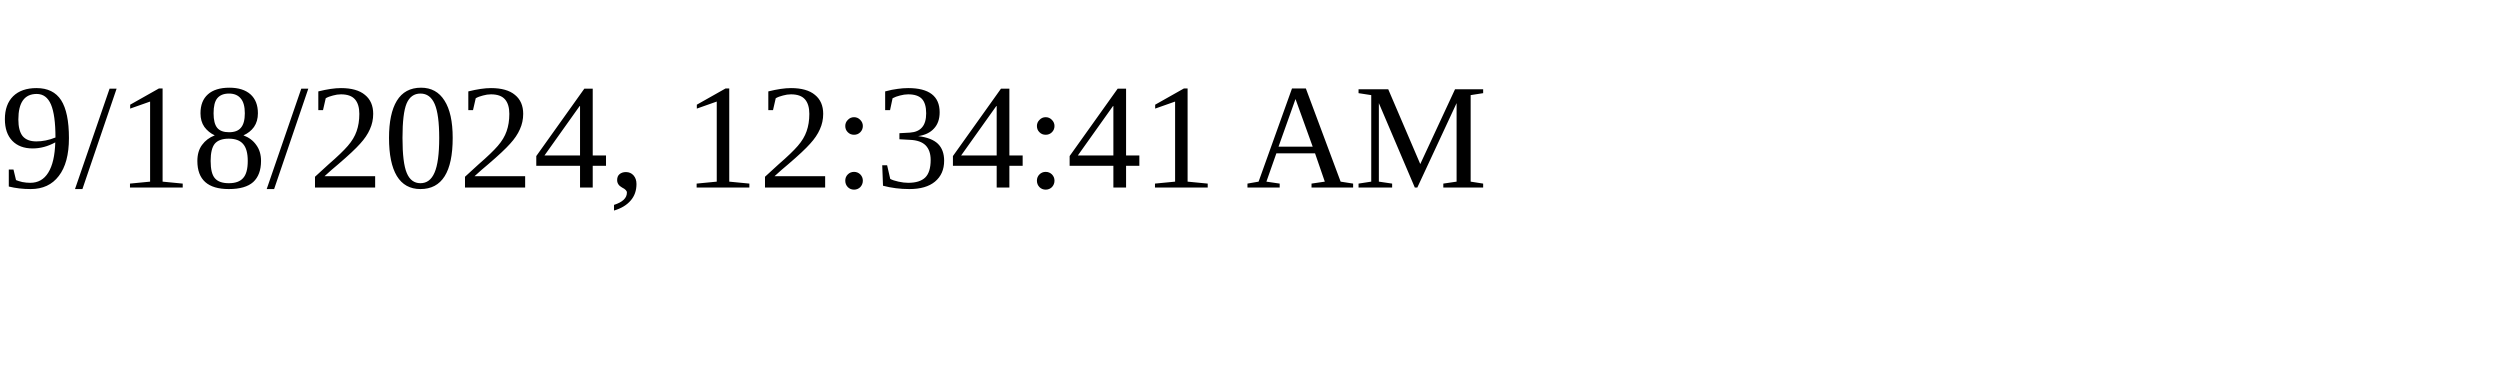
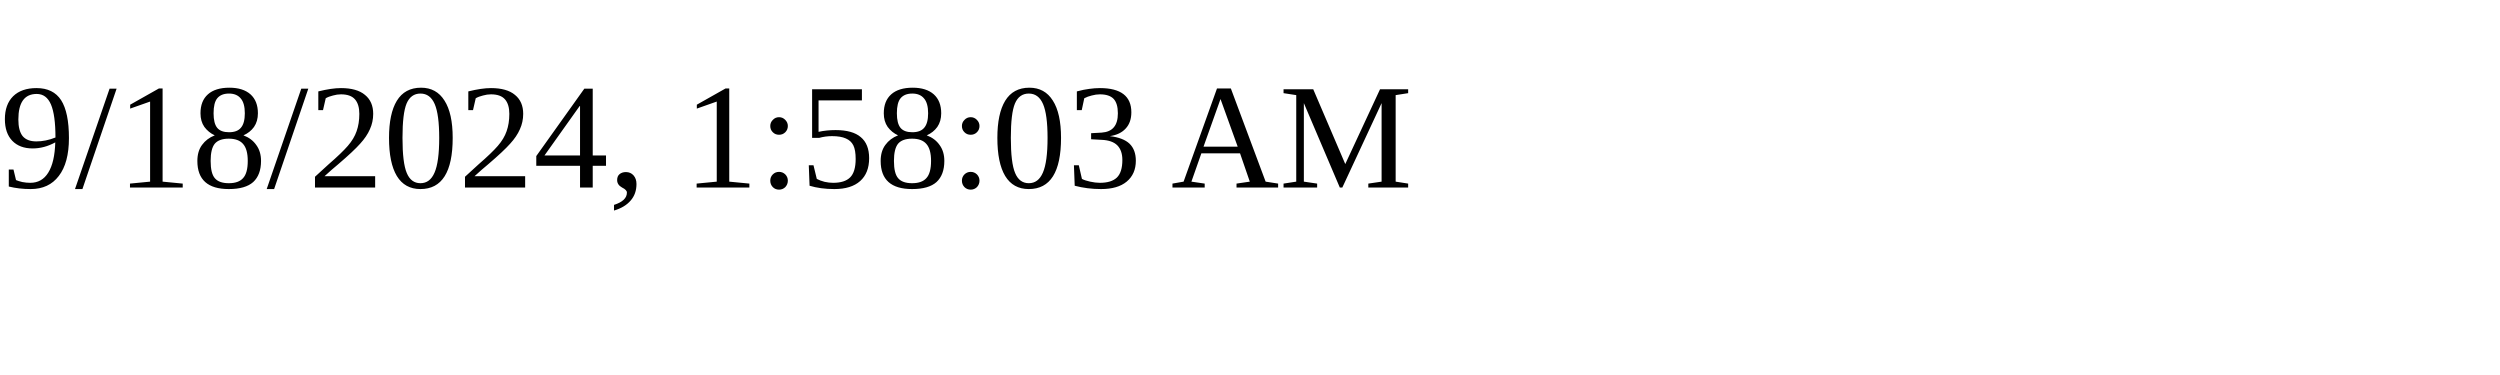
<svg xmlns="http://www.w3.org/2000/svg" height="30" width="200">
-   <text x="0" y="15">9/18/2024, 12:34:41 AM</text>
+   <text x="0" y="15">9/18/2024, 1:58:03 AM</text>
</svg>
